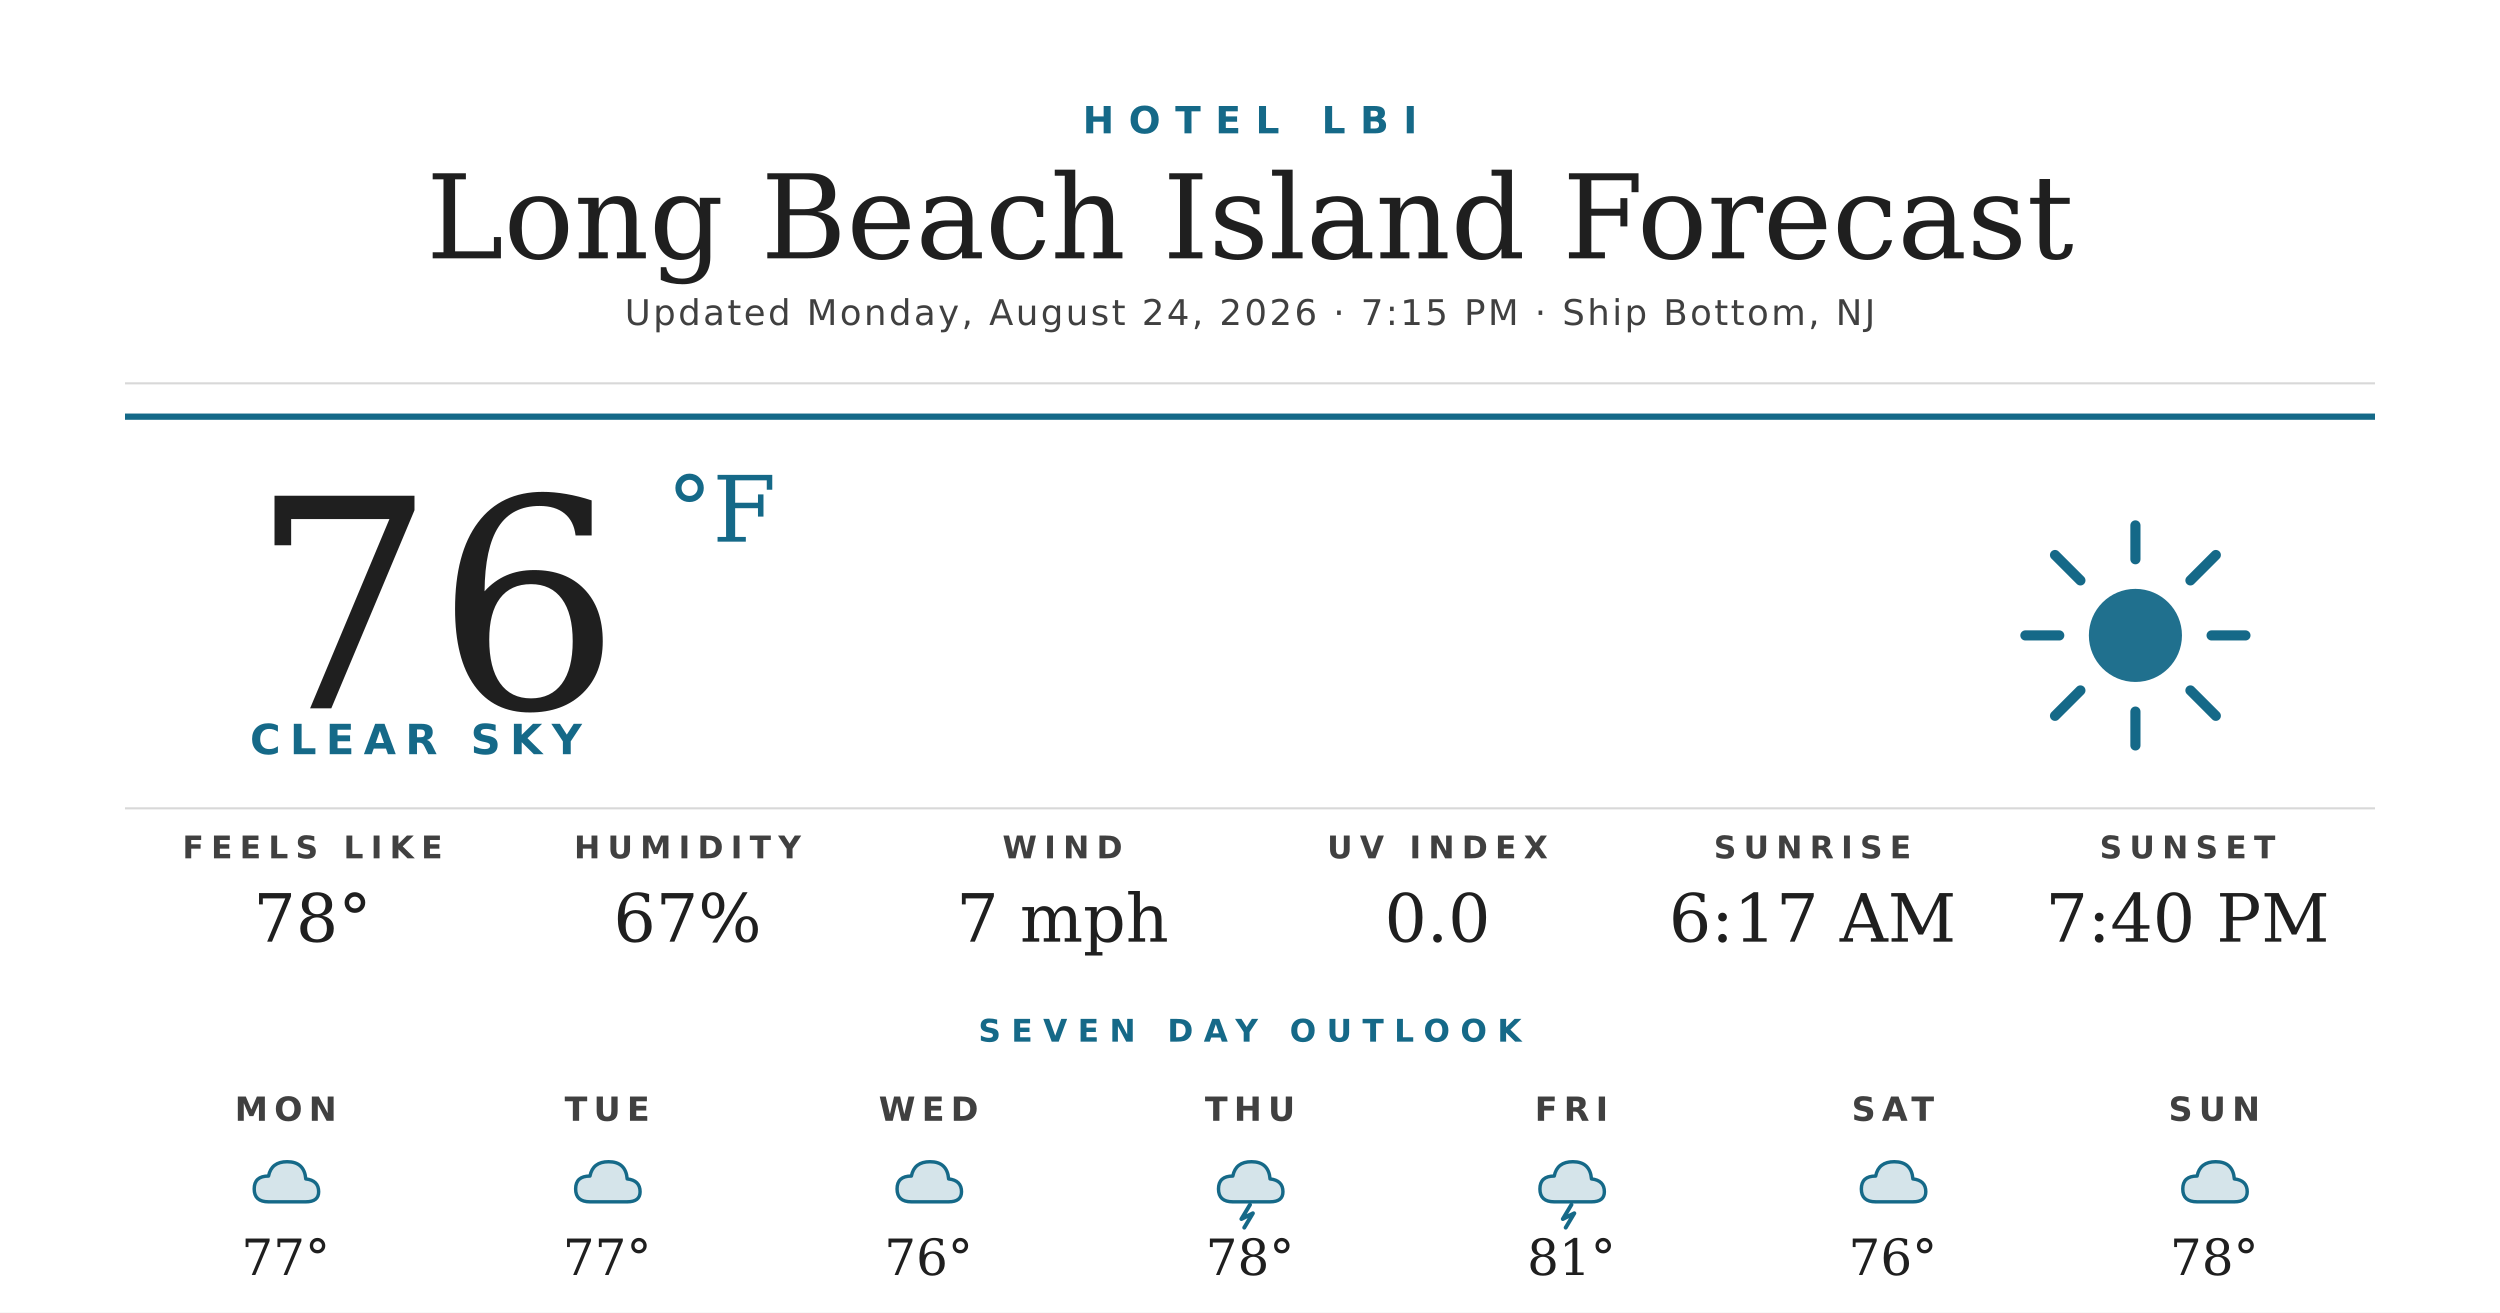
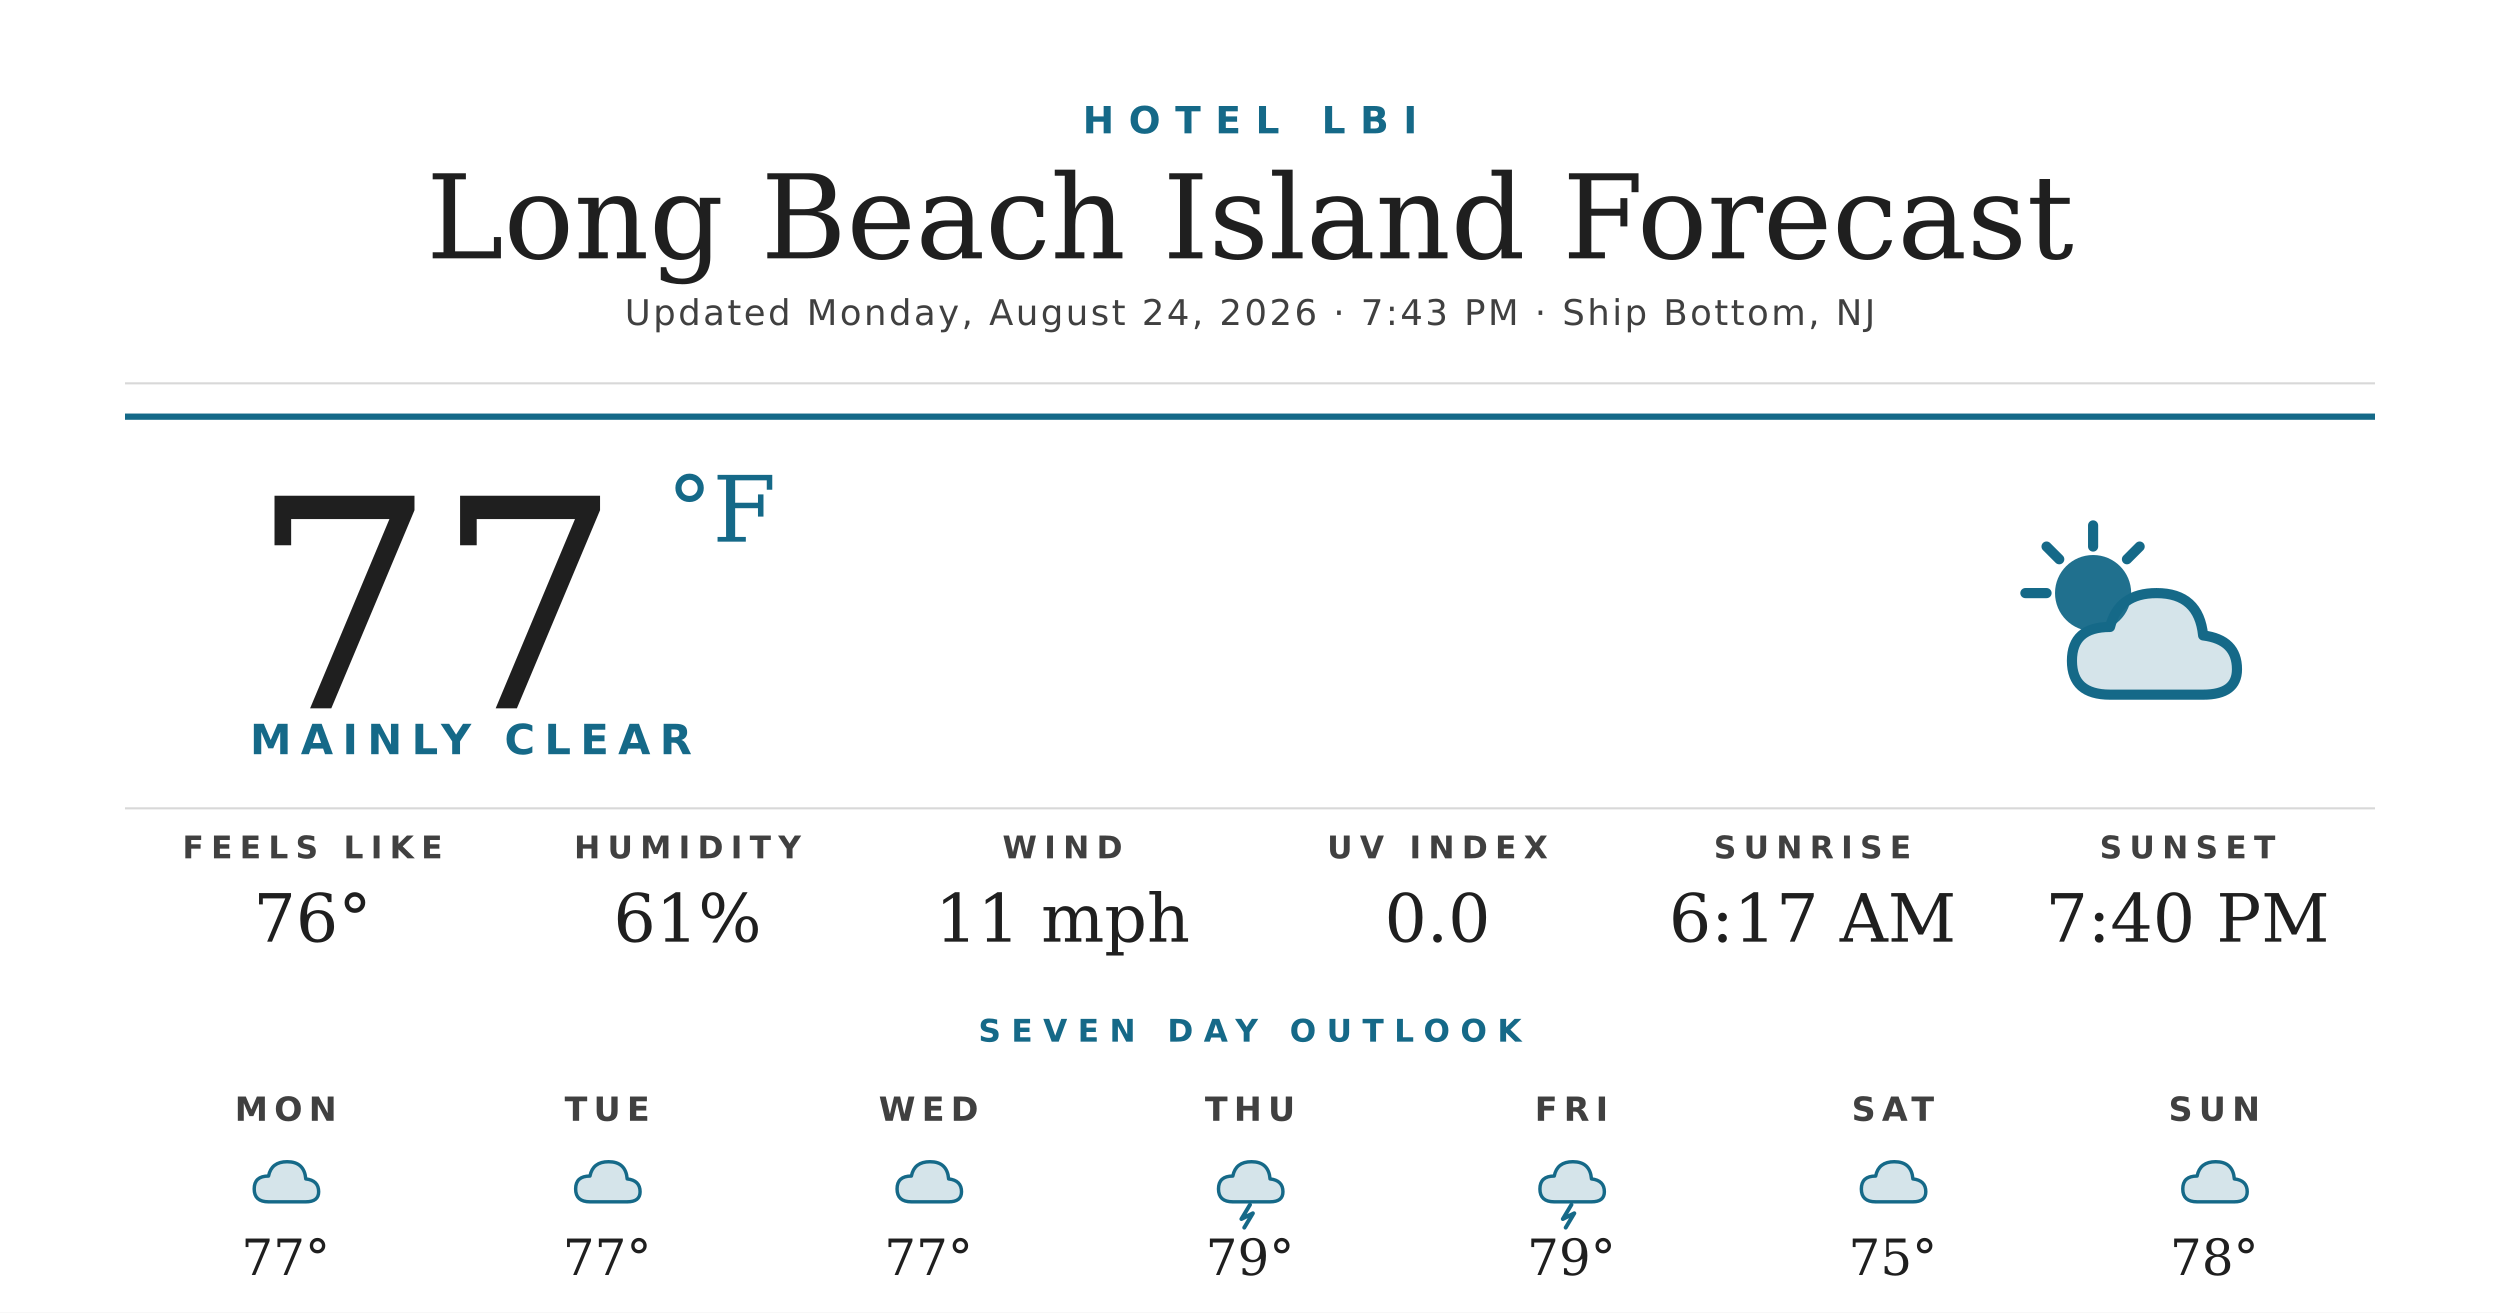
<svg xmlns="http://www.w3.org/2000/svg" width="1200" height="630" viewBox="0 0 1200 630">
  <rect width="1200" height="630" fill="#ffffff" />
  <text x="600" y="64" text-anchor="middle" font-family="'Montserrat Bold', 'Montserrat', 'DejaVu Sans', Helvetica, Arial, sans-serif" font-size="18" font-weight="700" fill="#156988" letter-spacing="7">HOTEL LBI</text>
  <text x="600" y="124" text-anchor="middle" font-family="'Prata', 'DejaVu Serif', Georgia, serif" font-size="56" fill="#1f1f1f">Long Beach Island Forecast</text>
-   <text x="600" y="156" text-anchor="middle" font-family="'Montserrat', 'DejaVu Sans', Helvetica, Arial, sans-serif" font-size="17" font-weight="500" fill="#404040" letter-spacing="1.2">Updated Monday, August 24, 2026 · 7:15 PM · Ship Bottom, NJ</text>
+   <text x="600" y="156" text-anchor="middle" font-family="'Montserrat', 'DejaVu Sans', Helvetica, Arial, sans-serif" font-size="17" font-weight="500" fill="#404040" letter-spacing="1.2">Updated Monday, August 24, 2026 · 7:43 PM · Ship Bottom, NJ</text>
  <line x1="60" y1="184" x2="1140" y2="184" stroke="#d8d8d8" stroke-width="1" />
  <line x1="60" y1="200" x2="1140" y2="200" stroke="#156988" stroke-width="3" />
-   <text x="120" y="340" font-family="'Prata', 'DejaVu Serif', Georgia, serif" font-size="140" fill="#1f1f1f">76</text>
+   <text x="120" y="340" font-family="'Prata', 'DejaVu Serif', Georgia, serif" font-size="140" fill="#1f1f1f">77</text>
  <text x="320" y="260" font-family="'Prata', 'DejaVu Serif', Georgia, serif" font-size="44" fill="#156988">°F</text>
-   <text x="120" y="362" font-family="'Montserrat Bold', 'Montserrat', 'DejaVu Sans', Helvetica, Arial, sans-serif" font-size="20" font-weight="700" fill="#156988" letter-spacing="4.5">CLEAR SKY</text>
+   <text x="120" y="362" font-family="'Montserrat Bold', 'Montserrat', 'DejaVu Sans', Helvetica, Arial, sans-serif" font-size="20" font-weight="700" fill="#156988" letter-spacing="4.5">MAINLY CLEAR</text>
  <g transform="translate(960,240) scale(2.03125)">
-     <circle cx="32" cy="32" r="11" fill="#156988" opacity="0.95" />
+     <circle cx="22" cy="22" r="9" fill="#156988" opacity="0.95" />
    <g stroke="#156988" stroke-width="2.4" stroke-linecap="round">
-       <line x1="32" y1="6" x2="32" y2="14" />
-       <line x1="32" y1="50" x2="32" y2="58" />
-       <line x1="6" y1="32" x2="14" y2="32" />
-       <line x1="50" y1="32" x2="58" y2="32" />
-       <line x1="13" y1="13" x2="19" y2="19" />
-       <line x1="45" y1="45" x2="51" y2="51" />
-       <line x1="13" y1="51" x2="19" y2="45" />
-       <line x1="45" y1="19" x2="51" y2="13" />
+       <line x1="22" y1="6" x2="22" y2="11" />
+       <line x1="6" y1="22" x2="11" y2="22" />
+       <line x1="11" y1="11" x2="14" y2="14" />
+       <line x1="33" y1="11" x2="30" y2="14" />
    </g>
+     <path d="M26 46 Q17 46 17 38 Q17 30 26 30 Q28 22 37 22 Q47 22 48 32 Q56 33 56 40 Q56 46 48 46 Z" fill="#156988" opacity="0.18" />
+     <path d="M26 46 Q17 46 17 38 Q17 30 26 30 Q28 22 37 22 Q47 22 48 32 Q56 33 56 40 Q56 46 48 46 Z" fill="none" stroke="#156988" stroke-width="2.4" stroke-linejoin="round" />
  </g>
  <line x1="60" y1="388" x2="1140" y2="388" stroke="#d8d8d8" stroke-width="1" />
  <text x="150" y="412" text-anchor="middle" font-family="'Montserrat Bold', 'Montserrat', 'DejaVu Sans', Helvetica, Arial, sans-serif" font-size="15" font-weight="700" fill="#404040" letter-spacing="3.5">FEELS LIKE</text>
-   <text x="150" y="452" text-anchor="middle" font-family="'Prata', 'DejaVu Serif', Georgia, serif" font-size="32" fill="#1f1f1f">78°</text>
+   <text x="150" y="452" text-anchor="middle" font-family="'Prata', 'DejaVu Serif', Georgia, serif" font-size="32" fill="#1f1f1f">76°</text>
  <text x="330" y="412" text-anchor="middle" font-family="'Montserrat Bold', 'Montserrat', 'DejaVu Sans', Helvetica, Arial, sans-serif" font-size="15" font-weight="700" fill="#404040" letter-spacing="3.5">HUMIDITY</text>
-   <text x="330" y="452" text-anchor="middle" font-family="'Prata', 'DejaVu Serif', Georgia, serif" font-size="32" fill="#1f1f1f">67%</text>
+   <text x="330" y="452" text-anchor="middle" font-family="'Prata', 'DejaVu Serif', Georgia, serif" font-size="32" fill="#1f1f1f">61%</text>
  <text x="510" y="412" text-anchor="middle" font-family="'Montserrat Bold', 'Montserrat', 'DejaVu Sans', Helvetica, Arial, sans-serif" font-size="15" font-weight="700" fill="#404040" letter-spacing="3.5">WIND</text>
-   <text x="510" y="452" text-anchor="middle" font-family="'Prata', 'DejaVu Serif', Georgia, serif" font-size="32" fill="#1f1f1f">7 mph</text>
+   <text x="510" y="452" text-anchor="middle" font-family="'Prata', 'DejaVu Serif', Georgia, serif" font-size="32" fill="#1f1f1f">11 mph</text>
  <text x="690" y="412" text-anchor="middle" font-family="'Montserrat Bold', 'Montserrat', 'DejaVu Sans', Helvetica, Arial, sans-serif" font-size="15" font-weight="700" fill="#404040" letter-spacing="3.5">UV INDEX</text>
  <text x="690" y="452" text-anchor="middle" font-family="'Prata', 'DejaVu Serif', Georgia, serif" font-size="32" fill="#1f1f1f">0.0</text>
  <text x="870" y="412" text-anchor="middle" font-family="'Montserrat Bold', 'Montserrat', 'DejaVu Sans', Helvetica, Arial, sans-serif" font-size="15" font-weight="700" fill="#404040" letter-spacing="3.5">SUNRISE</text>
  <text x="870" y="452" text-anchor="middle" font-family="'Prata', 'DejaVu Serif', Georgia, serif" font-size="32" fill="#1f1f1f">6:17 AM</text>
  <text x="1050" y="412" text-anchor="middle" font-family="'Montserrat Bold', 'Montserrat', 'DejaVu Sans', Helvetica, Arial, sans-serif" font-size="15" font-weight="700" fill="#404040" letter-spacing="3.5">SUNSET</text>
  <text x="1050" y="452" text-anchor="middle" font-family="'Prata', 'DejaVu Serif', Georgia, serif" font-size="32" fill="#1f1f1f">7:40 PM</text>
  <text x="600" y="500" text-anchor="middle" font-family="'Montserrat Bold', 'Montserrat', 'DejaVu Sans', Helvetica, Arial, sans-serif" font-size="15" font-weight="700" fill="#156988" letter-spacing="5">SEVEN DAY OUTLOOK</text>
  <text x="137.143" y="538" text-anchor="middle" font-family="'Montserrat Bold', 'Montserrat', 'DejaVu Sans', Helvetica, Arial, sans-serif" font-size="16" font-weight="700" fill="#404040" letter-spacing="3">MON</text>
  <g transform="translate(115.1429,548) scale(0.6875)">
    <path d="M20 42 Q10 42 10 33 Q10 24 20 24 Q22 14 33 14 Q45 14 46 26 Q55 27 55 35 Q55 42 46 42 Z" fill="#156988" opacity="0.18" />
    <path d="M20 42 Q10 42 10 33 Q10 24 20 24 Q22 14 33 14 Q45 14 46 26 Q55 27 55 35 Q55 42 46 42 Z" fill="none" stroke="#156988" stroke-width="2.4" stroke-linejoin="round" />
  </g>
  <text x="137.143" y="612" text-anchor="middle" font-family="'Prata', 'DejaVu Serif', Georgia, serif" font-size="24" fill="#1f1f1f">77°</text>
  <text x="291.429" y="538" text-anchor="middle" font-family="'Montserrat Bold', 'Montserrat', 'DejaVu Sans', Helvetica, Arial, sans-serif" font-size="16" font-weight="700" fill="#404040" letter-spacing="3">TUE</text>
  <g transform="translate(269.4286,548) scale(0.6875)">
    <path d="M20 42 Q10 42 10 33 Q10 24 20 24 Q22 14 33 14 Q45 14 46 26 Q55 27 55 35 Q55 42 46 42 Z" fill="#156988" opacity="0.18" />
    <path d="M20 42 Q10 42 10 33 Q10 24 20 24 Q22 14 33 14 Q45 14 46 26 Q55 27 55 35 Q55 42 46 42 Z" fill="none" stroke="#156988" stroke-width="2.4" stroke-linejoin="round" />
  </g>
  <text x="291.429" y="612" text-anchor="middle" font-family="'Prata', 'DejaVu Serif', Georgia, serif" font-size="24" fill="#1f1f1f">77°</text>
  <text x="445.714" y="538" text-anchor="middle" font-family="'Montserrat Bold', 'Montserrat', 'DejaVu Sans', Helvetica, Arial, sans-serif" font-size="16" font-weight="700" fill="#404040" letter-spacing="3">WED</text>
  <g transform="translate(423.7143,548) scale(0.6875)">
    <path d="M20 42 Q10 42 10 33 Q10 24 20 24 Q22 14 33 14 Q45 14 46 26 Q55 27 55 35 Q55 42 46 42 Z" fill="#156988" opacity="0.18" />
    <path d="M20 42 Q10 42 10 33 Q10 24 20 24 Q22 14 33 14 Q45 14 46 26 Q55 27 55 35 Q55 42 46 42 Z" fill="none" stroke="#156988" stroke-width="2.4" stroke-linejoin="round" />
  </g>
-   <text x="445.714" y="612" text-anchor="middle" font-family="'Prata', 'DejaVu Serif', Georgia, serif" font-size="24" fill="#1f1f1f">76°</text>
+   <text x="445.714" y="612" text-anchor="middle" font-family="'Prata', 'DejaVu Serif', Georgia, serif" font-size="24" fill="#1f1f1f">77°</text>
  <text x="600" y="538" text-anchor="middle" font-family="'Montserrat Bold', 'Montserrat', 'DejaVu Sans', Helvetica, Arial, sans-serif" font-size="16" font-weight="700" fill="#404040" letter-spacing="3">THU</text>
  <g transform="translate(578,548) scale(0.6875)">
    <path d="M20 42 Q10 42 10 33 Q10 24 20 24 Q22 14 33 14 Q45 14 46 26 Q55 27 55 35 Q55 42 46 42 Z" fill="#156988" opacity="0.18" />
    <path d="M20 42 Q10 42 10 33 Q10 24 20 24 Q22 14 33 14 Q45 14 46 26 Q55 27 55 35 Q55 42 46 42 Z" fill="none" stroke="#156988" stroke-width="2.4" stroke-linejoin="round" />
    <path d="M32 44 L26 54 L34 50 L28 60" stroke="#156988" stroke-width="2.8" fill="none" stroke-linecap="round" stroke-linejoin="round" />
  </g>
-   <text x="600" y="612" text-anchor="middle" font-family="'Prata', 'DejaVu Serif', Georgia, serif" font-size="24" fill="#1f1f1f">78°</text>
+   <text x="600" y="612" text-anchor="middle" font-family="'Prata', 'DejaVu Serif', Georgia, serif" font-size="24" fill="#1f1f1f">79°</text>
  <text x="754.286" y="538" text-anchor="middle" font-family="'Montserrat Bold', 'Montserrat', 'DejaVu Sans', Helvetica, Arial, sans-serif" font-size="16" font-weight="700" fill="#404040" letter-spacing="3">FRI</text>
  <g transform="translate(732.2857,548) scale(0.6875)">
    <path d="M20 42 Q10 42 10 33 Q10 24 20 24 Q22 14 33 14 Q45 14 46 26 Q55 27 55 35 Q55 42 46 42 Z" fill="#156988" opacity="0.18" />
    <path d="M20 42 Q10 42 10 33 Q10 24 20 24 Q22 14 33 14 Q45 14 46 26 Q55 27 55 35 Q55 42 46 42 Z" fill="none" stroke="#156988" stroke-width="2.4" stroke-linejoin="round" />
    <path d="M32 44 L26 54 L34 50 L28 60" stroke="#156988" stroke-width="2.8" fill="none" stroke-linecap="round" stroke-linejoin="round" />
  </g>
-   <text x="754.286" y="612" text-anchor="middle" font-family="'Prata', 'DejaVu Serif', Georgia, serif" font-size="24" fill="#1f1f1f">81°</text>
+   <text x="754.286" y="612" text-anchor="middle" font-family="'Prata', 'DejaVu Serif', Georgia, serif" font-size="24" fill="#1f1f1f">79°</text>
  <text x="908.571" y="538" text-anchor="middle" font-family="'Montserrat Bold', 'Montserrat', 'DejaVu Sans', Helvetica, Arial, sans-serif" font-size="16" font-weight="700" fill="#404040" letter-spacing="3">SAT</text>
  <g transform="translate(886.5714,548) scale(0.6875)">
    <path d="M20 42 Q10 42 10 33 Q10 24 20 24 Q22 14 33 14 Q45 14 46 26 Q55 27 55 35 Q55 42 46 42 Z" fill="#156988" opacity="0.18" />
    <path d="M20 42 Q10 42 10 33 Q10 24 20 24 Q22 14 33 14 Q45 14 46 26 Q55 27 55 35 Q55 42 46 42 Z" fill="none" stroke="#156988" stroke-width="2.4" stroke-linejoin="round" />
  </g>
-   <text x="908.571" y="612" text-anchor="middle" font-family="'Prata', 'DejaVu Serif', Georgia, serif" font-size="24" fill="#1f1f1f">76°</text>
+   <text x="908.571" y="612" text-anchor="middle" font-family="'Prata', 'DejaVu Serif', Georgia, serif" font-size="24" fill="#1f1f1f">75°</text>
  <text x="1062.857" y="538" text-anchor="middle" font-family="'Montserrat Bold', 'Montserrat', 'DejaVu Sans', Helvetica, Arial, sans-serif" font-size="16" font-weight="700" fill="#404040" letter-spacing="3">SUN</text>
  <g transform="translate(1040.857,548) scale(0.6875)">
    <path d="M20 42 Q10 42 10 33 Q10 24 20 24 Q22 14 33 14 Q45 14 46 26 Q55 27 55 35 Q55 42 46 42 Z" fill="#156988" opacity="0.18" />
    <path d="M20 42 Q10 42 10 33 Q10 24 20 24 Q22 14 33 14 Q45 14 46 26 Q55 27 55 35 Q55 42 46 42 Z" fill="none" stroke="#156988" stroke-width="2.4" stroke-linejoin="round" />
  </g>
  <text x="1062.857" y="612" text-anchor="middle" font-family="'Prata', 'DejaVu Serif', Georgia, serif" font-size="24" fill="#1f1f1f">78°</text>
</svg>
